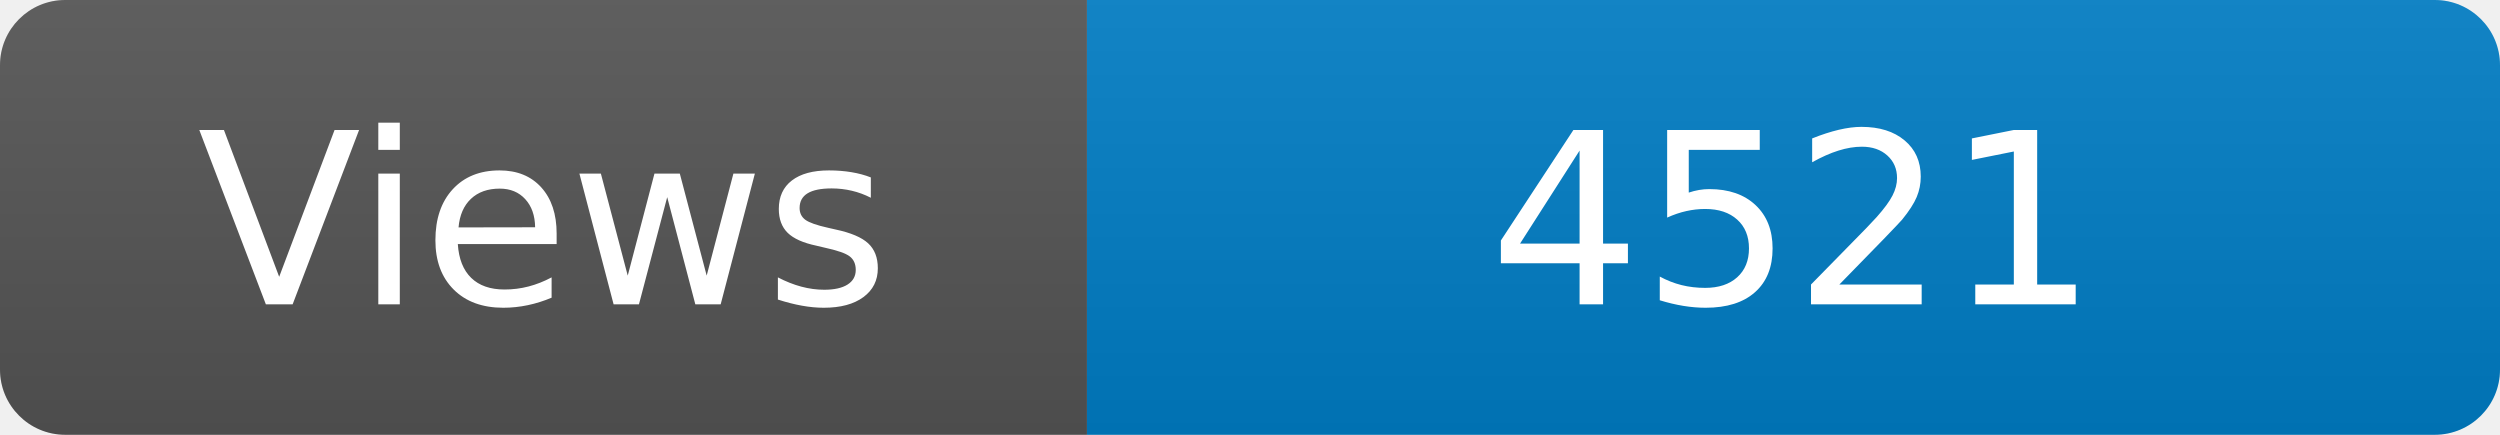
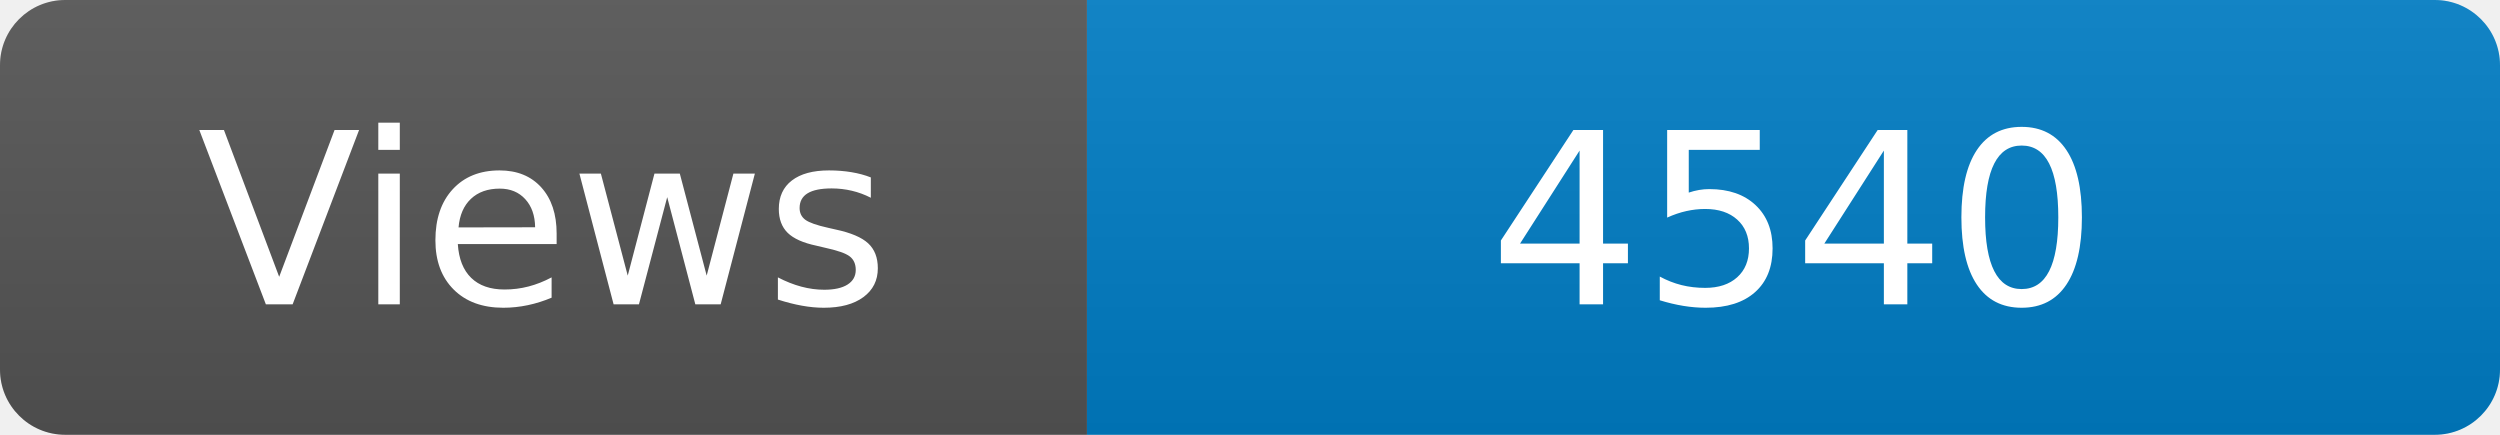
<svg xmlns="http://www.w3.org/2000/svg" width="115" height="20" role="img" aria-label="Maintained?: yes">
  <linearGradient id="s" x2="0" y2="100%">
    <stop offset="0" stop-color="#bbb" stop-opacity=".1" />
    <stop offset="1" stop-opacity=".1" />
  </linearGradient>
  <clipPath id="r">
    <rect width="115" height="20" rx="3" fill="#fff" />
  </clipPath>
  <g clip-path="url(#r)">
    <rect width="50" height="20" fill="#555" />
    <rect x="50" width="160" height="20" fill="#007ec6" />
    <rect width="115" height="20" fill="url(#s)" />
  </g>
  <g fill="#fff" text-anchor="middle" font-family="Verdana,Geneva,DejaVu Sans,sans-serif" font-size="110">
    <text x="250" y="140" transform="scale(.1)" fill="#fff">Views</text>
-     <text x="825" y="140" transform="scale(.1)" fill="#fff">4521</text>
+     <text x="825" y="140" transform="scale(.1)" fill="#fff">4540</text>
  </g>
</svg>
